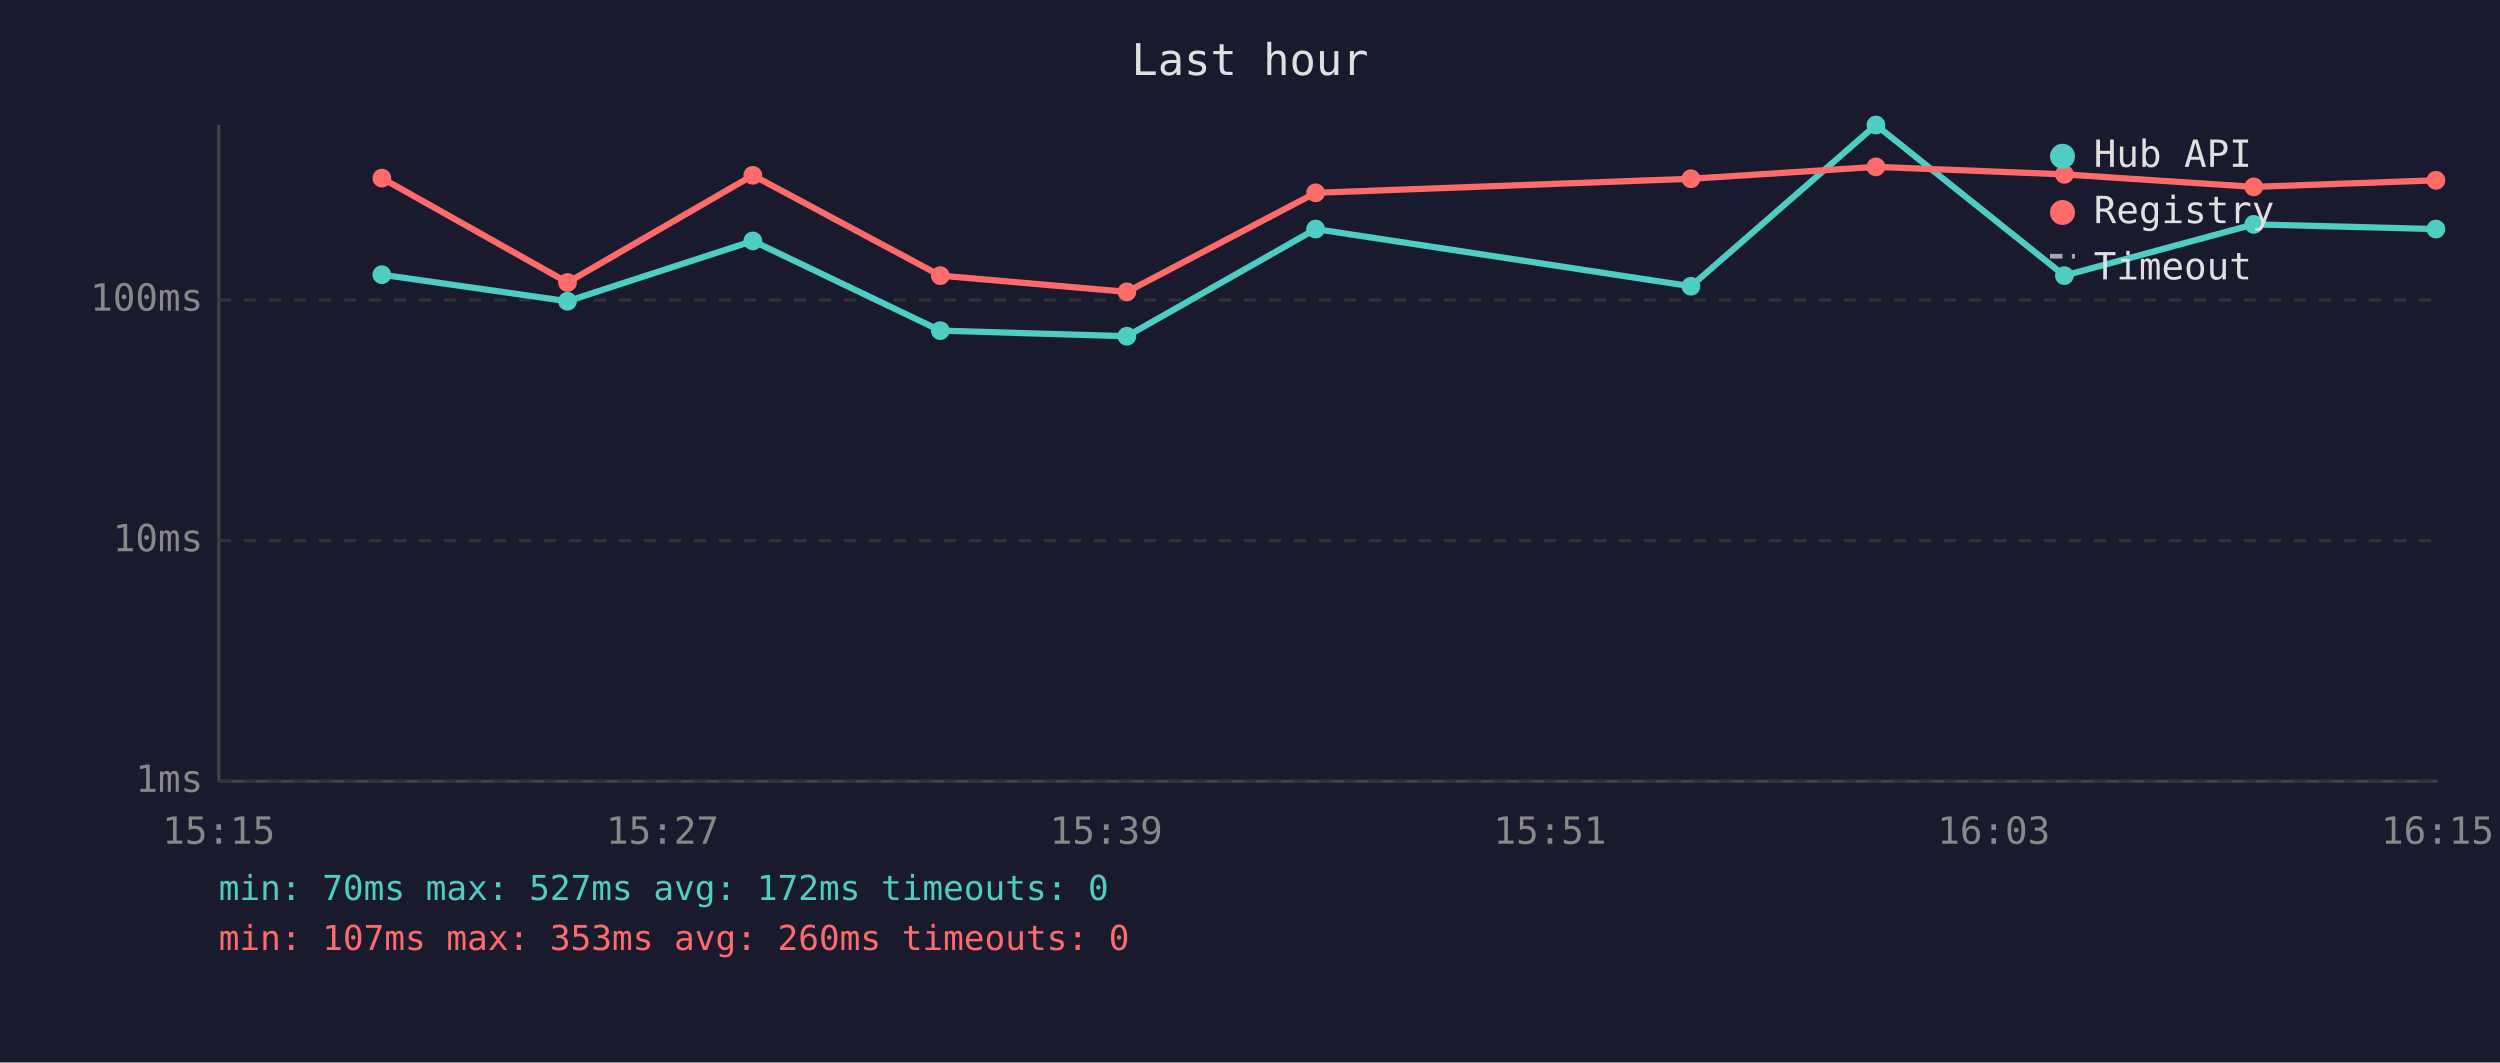
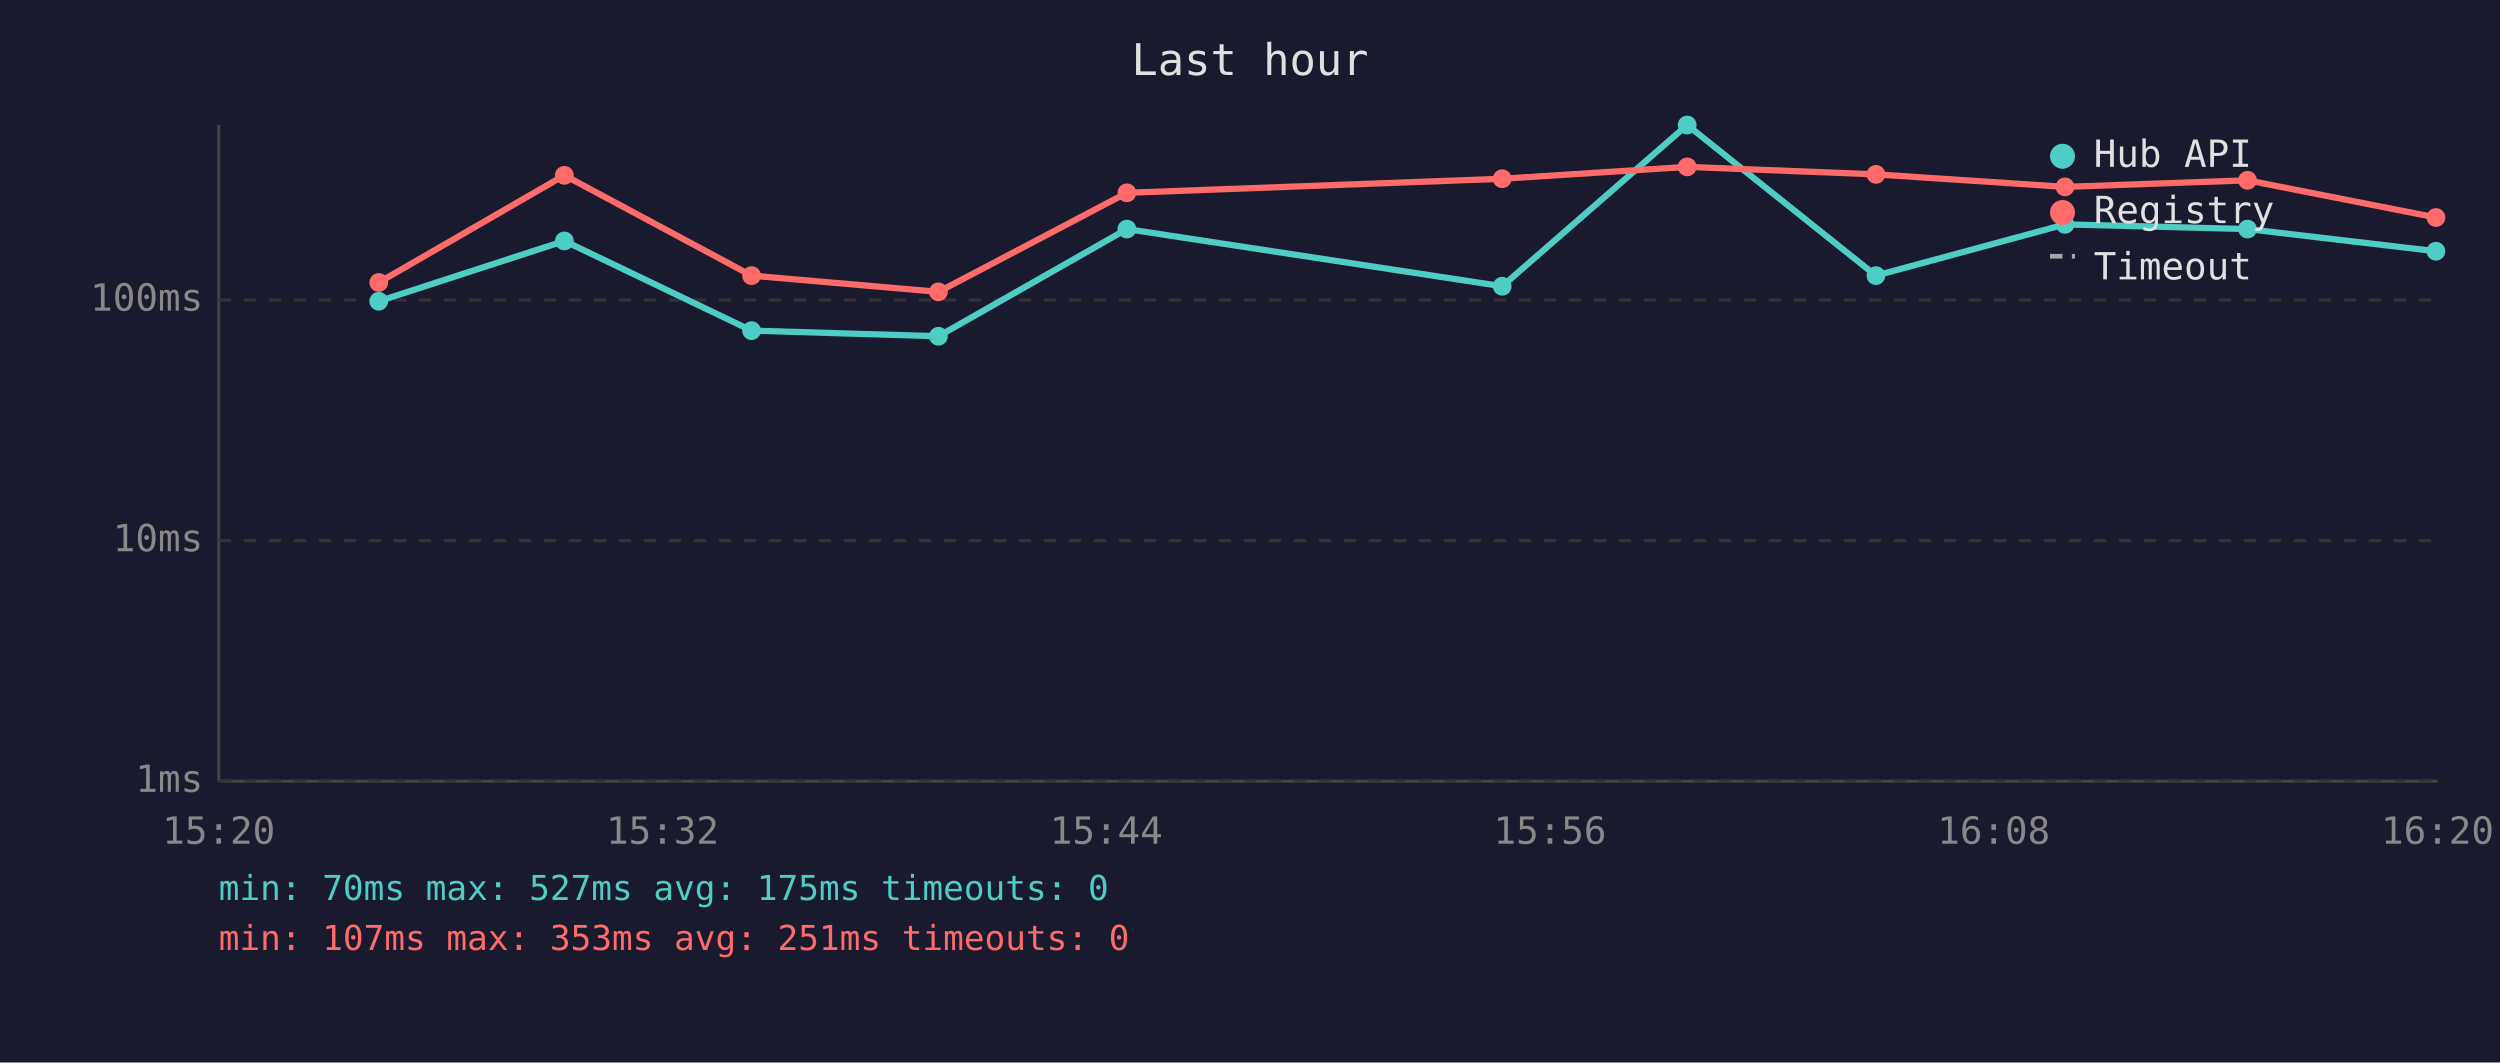
<svg xmlns="http://www.w3.org/2000/svg" viewBox="0 0 800 340" font-family="monospace" font-size="12">
  <rect width="800" height="340" fill="#1a1a2e" />
  <text x="400" y="24" fill="#e0e0e0" font-size="14" text-anchor="middle">Last hour</text>
  <line x1="70" y1="40" x2="70" y2="250" stroke="#444" stroke-width="1" />
  <line x1="70" y1="250" x2="780" y2="250" stroke="#444" stroke-width="1" />
  <line x1="70" y1="250" x2="780" y2="250" stroke="#333" stroke-width="1" stroke-dasharray="4" />
  <text x="65" y="250" fill="#888" text-anchor="end" dominant-baseline="middle">1ms</text>
  <line x1="70" y1="173" x2="780" y2="173" stroke="#333" stroke-width="1" stroke-dasharray="4" />
  <text x="65" y="173" fill="#888" text-anchor="end" dominant-baseline="middle">10ms</text>
  <line x1="70" y1="96" x2="780" y2="96" stroke="#333" stroke-width="1" stroke-dasharray="4" />
  <text x="65" y="96" fill="#888" text-anchor="end" dominant-baseline="middle">100ms</text>
-   <text x="70" y="270" fill="#888" text-anchor="middle">15:15</text>
-   <text x="212" y="270" fill="#888" text-anchor="middle">15:27</text>
-   <text x="354" y="270" fill="#888" text-anchor="middle">15:39</text>
-   <text x="496" y="270" fill="#888" text-anchor="middle">15:51</text>
-   <text x="638" y="270" fill="#888" text-anchor="middle">16:03</text>
-   <text x="780" y="270" fill="#888" text-anchor="middle">16:15</text>
-   <polyline points="122.2,87.9 181.6,96.4 240.9,77.1 300.9,105.8 360.6,107.6 421.0,73.3 541.1,91.6 600.3,40.0 660.6,88.2 721.2,71.8 779.5,73.3" fill="none" stroke="#4ecdc4" stroke-width="2" opacity="1" />
-   <circle cx="122.2" cy="87.9" r="3" fill="#4ecdc4" />
-   <circle cx="181.6" cy="96.4" r="3" fill="#4ecdc4" />
-   <circle cx="240.9" cy="77.1" r="3" fill="#4ecdc4" />
-   <circle cx="300.9" cy="105.8" r="3" fill="#4ecdc4" />
-   <circle cx="360.6" cy="107.6" r="3" fill="#4ecdc4" />
-   <circle cx="421.0" cy="73.3" r="3" fill="#4ecdc4" />
-   <circle cx="541.1" cy="91.6" r="3" fill="#4ecdc4" />
-   <circle cx="600.3" cy="40.0" r="3" fill="#4ecdc4" />
-   <circle cx="660.6" cy="88.2" r="3" fill="#4ecdc4" />
-   <circle cx="721.2" cy="71.8" r="3" fill="#4ecdc4" />
-   <circle cx="779.5" cy="73.3" r="3" fill="#4ecdc4" />
-   <polyline points="122.2,57.0 181.6,90.4 240.9,56.1 300.9,88.2 360.6,93.4 421.0,61.7 541.1,57.2 600.3,53.4 660.6,55.8 721.2,59.8 779.5,57.7" fill="none" stroke="#ff6b6b" stroke-width="2" opacity="1" />
-   <circle cx="122.2" cy="57.0" r="3" fill="#ff6b6b" />
-   <circle cx="181.6" cy="90.4" r="3" fill="#ff6b6b" />
-   <circle cx="240.9" cy="56.1" r="3" fill="#ff6b6b" />
-   <circle cx="300.9" cy="88.2" r="3" fill="#ff6b6b" />
-   <circle cx="360.6" cy="93.4" r="3" fill="#ff6b6b" />
-   <circle cx="421.0" cy="61.7" r="3" fill="#ff6b6b" />
-   <circle cx="541.1" cy="57.2" r="3" fill="#ff6b6b" />
-   <circle cx="600.3" cy="53.4" r="3" fill="#ff6b6b" />
-   <circle cx="660.6" cy="55.8" r="3" fill="#ff6b6b" />
-   <circle cx="721.2" cy="59.8" r="3" fill="#ff6b6b" />
-   <circle cx="779.5" cy="57.7" r="3" fill="#ff6b6b" />
+   <text x="70" y="270" fill="#888" text-anchor="middle">15:20</text>
+   <text x="212" y="270" fill="#888" text-anchor="middle">15:32</text>
+   <text x="354" y="270" fill="#888" text-anchor="middle">15:44</text>
+   <text x="496" y="270" fill="#888" text-anchor="middle">15:56</text>
+   <text x="638" y="270" fill="#888" text-anchor="middle">16:08</text>
+   <text x="780" y="270" fill="#888" text-anchor="middle">16:20</text>
+   <polyline points="121.2,96.4 180.6,77.1 240.5,105.8 300.3,107.6 360.6,73.3 480.7,91.6 539.9,40.0 600.3,88.2 660.8,71.8 719.2,73.3 779.5,80.4" fill="none" stroke="#4ecdc4" stroke-width="2" opacity="1" />
+   <circle cx="121.2" cy="96.4" r="3" fill="#4ecdc4" />
+   <circle cx="180.6" cy="77.1" r="3" fill="#4ecdc4" />
+   <circle cx="240.5" cy="105.8" r="3" fill="#4ecdc4" />
+   <circle cx="300.3" cy="107.6" r="3" fill="#4ecdc4" />
+   <circle cx="360.6" cy="73.3" r="3" fill="#4ecdc4" />
+   <circle cx="480.7" cy="91.6" r="3" fill="#4ecdc4" />
+   <circle cx="539.9" cy="40.0" r="3" fill="#4ecdc4" />
+   <circle cx="600.3" cy="88.2" r="3" fill="#4ecdc4" />
+   <circle cx="660.8" cy="71.8" r="3" fill="#4ecdc4" />
+   <circle cx="719.2" cy="73.3" r="3" fill="#4ecdc4" />
+   <circle cx="779.5" cy="80.4" r="3" fill="#4ecdc4" />
+   <polyline points="121.2,90.4 180.6,56.1 240.5,88.2 300.3,93.4 360.6,61.7 480.7,57.2 539.9,53.4 600.3,55.8 660.8,59.8 719.2,57.7 779.5,69.6" fill="none" stroke="#ff6b6b" stroke-width="2" opacity="1" />
+   <circle cx="121.2" cy="90.4" r="3" fill="#ff6b6b" />
+   <circle cx="180.6" cy="56.1" r="3" fill="#ff6b6b" />
+   <circle cx="240.5" cy="88.2" r="3" fill="#ff6b6b" />
+   <circle cx="300.3" cy="93.4" r="3" fill="#ff6b6b" />
+   <circle cx="360.6" cy="61.7" r="3" fill="#ff6b6b" />
+   <circle cx="480.7" cy="57.2" r="3" fill="#ff6b6b" />
+   <circle cx="539.9" cy="53.4" r="3" fill="#ff6b6b" />
+   <circle cx="600.3" cy="55.8" r="3" fill="#ff6b6b" />
+   <circle cx="660.8" cy="59.8" r="3" fill="#ff6b6b" />
+   <circle cx="719.2" cy="57.7" r="3" fill="#ff6b6b" />
+   <circle cx="779.5" cy="69.6" r="3" fill="#ff6b6b" />
  <circle cx="660" cy="50" r="4" fill="#4ecdc4" />
  <text x="670" y="50" fill="#e0e0e0" dominant-baseline="middle">Hub API</text>
  <circle cx="660" cy="68" r="4" fill="#ff6b6b" />
  <text x="670" y="68" fill="#e0e0e0" dominant-baseline="middle">Registry</text>
  <line x1="656" y1="82" x2="664" y2="82" stroke="#e0e0e0" stroke-width="1.5" stroke-dasharray="4,3" opacity="0.7" />
  <text x="670" y="86" fill="#e0e0e0" dominant-baseline="middle">Timeout</text>
-   <text x="70" y="288" fill="#4ecdc4" font-size="11">min: 70ms  max: 527ms  avg: 172ms  timeouts: 0</text>
-   <text x="70" y="304" fill="#ff6b6b" font-size="11">min: 107ms  max: 353ms  avg: 260ms  timeouts: 0</text>
+   <text x="70" y="288" fill="#4ecdc4" font-size="11">min: 70ms  max: 527ms  avg: 175ms  timeouts: 0</text>
+   <text x="70" y="304" fill="#ff6b6b" font-size="11">min: 107ms  max: 353ms  avg: 251ms  timeouts: 0</text>
</svg>
